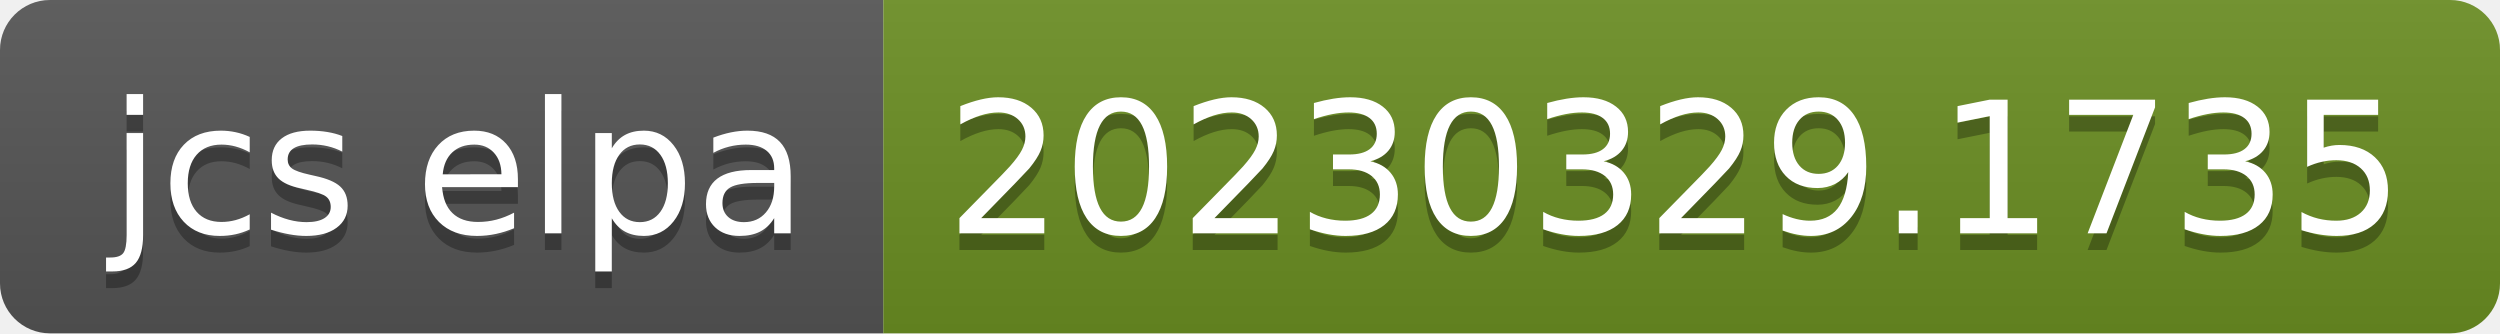
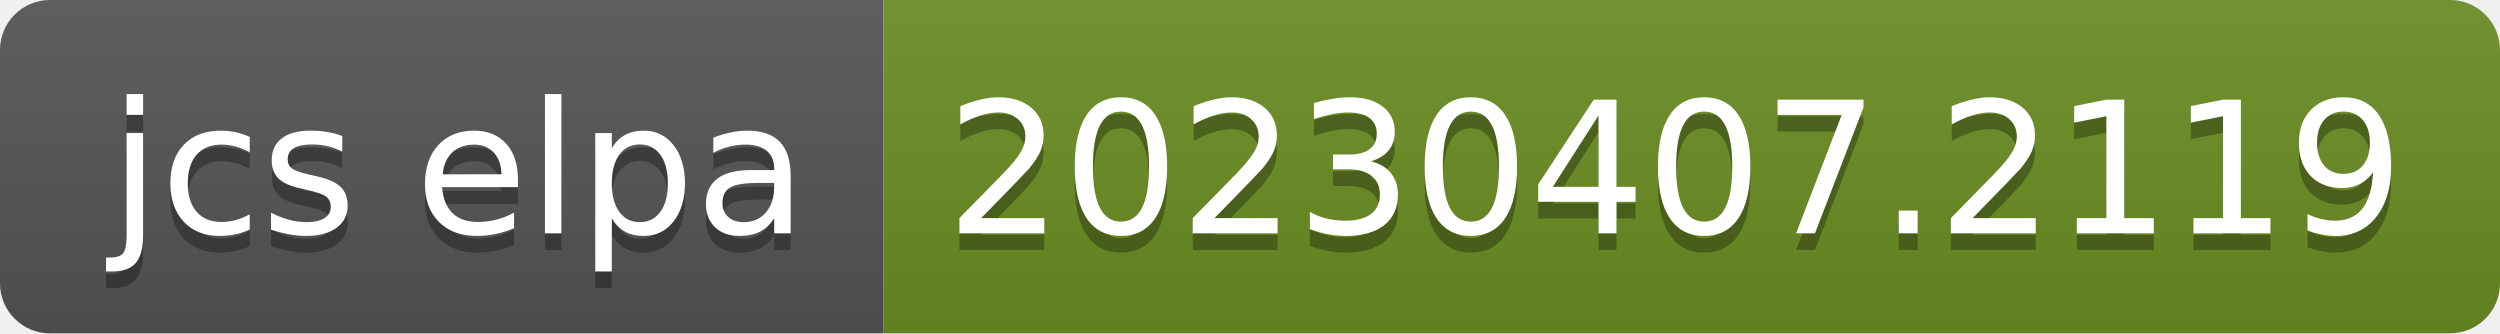
- <svg xmlns="http://www.w3.org/2000/svg" width="150" height="20" role="img" aria-label="jcs elpa: 20230329.1735">
+ <svg xmlns="http://www.w3.org/2000/svg" width="150" height="20" role="img" aria-label="jcs elpa: 20230407.2119">
  <linearGradient id="s" x2="0" y2="100%">
    <stop offset="0" stop-color="#bbb" stop-opacity=".1" />
    <stop offset="1" stop-opacity=".1" />
  </linearGradient>
  <clipPath id="r">
    <rect width="150" height="20" rx="3" fill="#fff" />
  </clipPath>
  <g clip-path="url(#r)">
    <rect width="53" height="20" fill="#555" />
    <rect x="53" width="97" height="20" fill="#6b8e23" />
    <rect width="150" height="20" fill="url(#s)" />
  </g>
  <g fill="#fff" text-anchor="middle" font-family="Verdana,Geneva,DejaVu Sans,sans-serif" text-rendering="geometricPrecision" font-size="110">
    <text aria-hidden="true" x="275" y="150" fill="#010101" fill-opacity=".3" transform="scale(.1)" textLength="430">jcs elpa</text>
    <text x="275" y="140" transform="scale(.1)" fill="#fff" textLength="430">jcs elpa</text>
-     <text aria-hidden="true" x="1005" y="150" fill="#010101" fill-opacity=".3" transform="scale(.1)" textLength="870">20230329.1735</text>
-     <text x="1005" y="140" transform="scale(.1)" fill="#fff" textLength="870">20230329.1735</text>
+     <text aria-hidden="true" x="1005" y="150" fill="#010101" fill-opacity=".3" transform="scale(.1)" textLength="870">20230407.2119</text>
+     <text x="1005" y="140" transform="scale(.1)" fill="#fff" textLength="870">20230407.2119</text>
  </g>
</svg>
